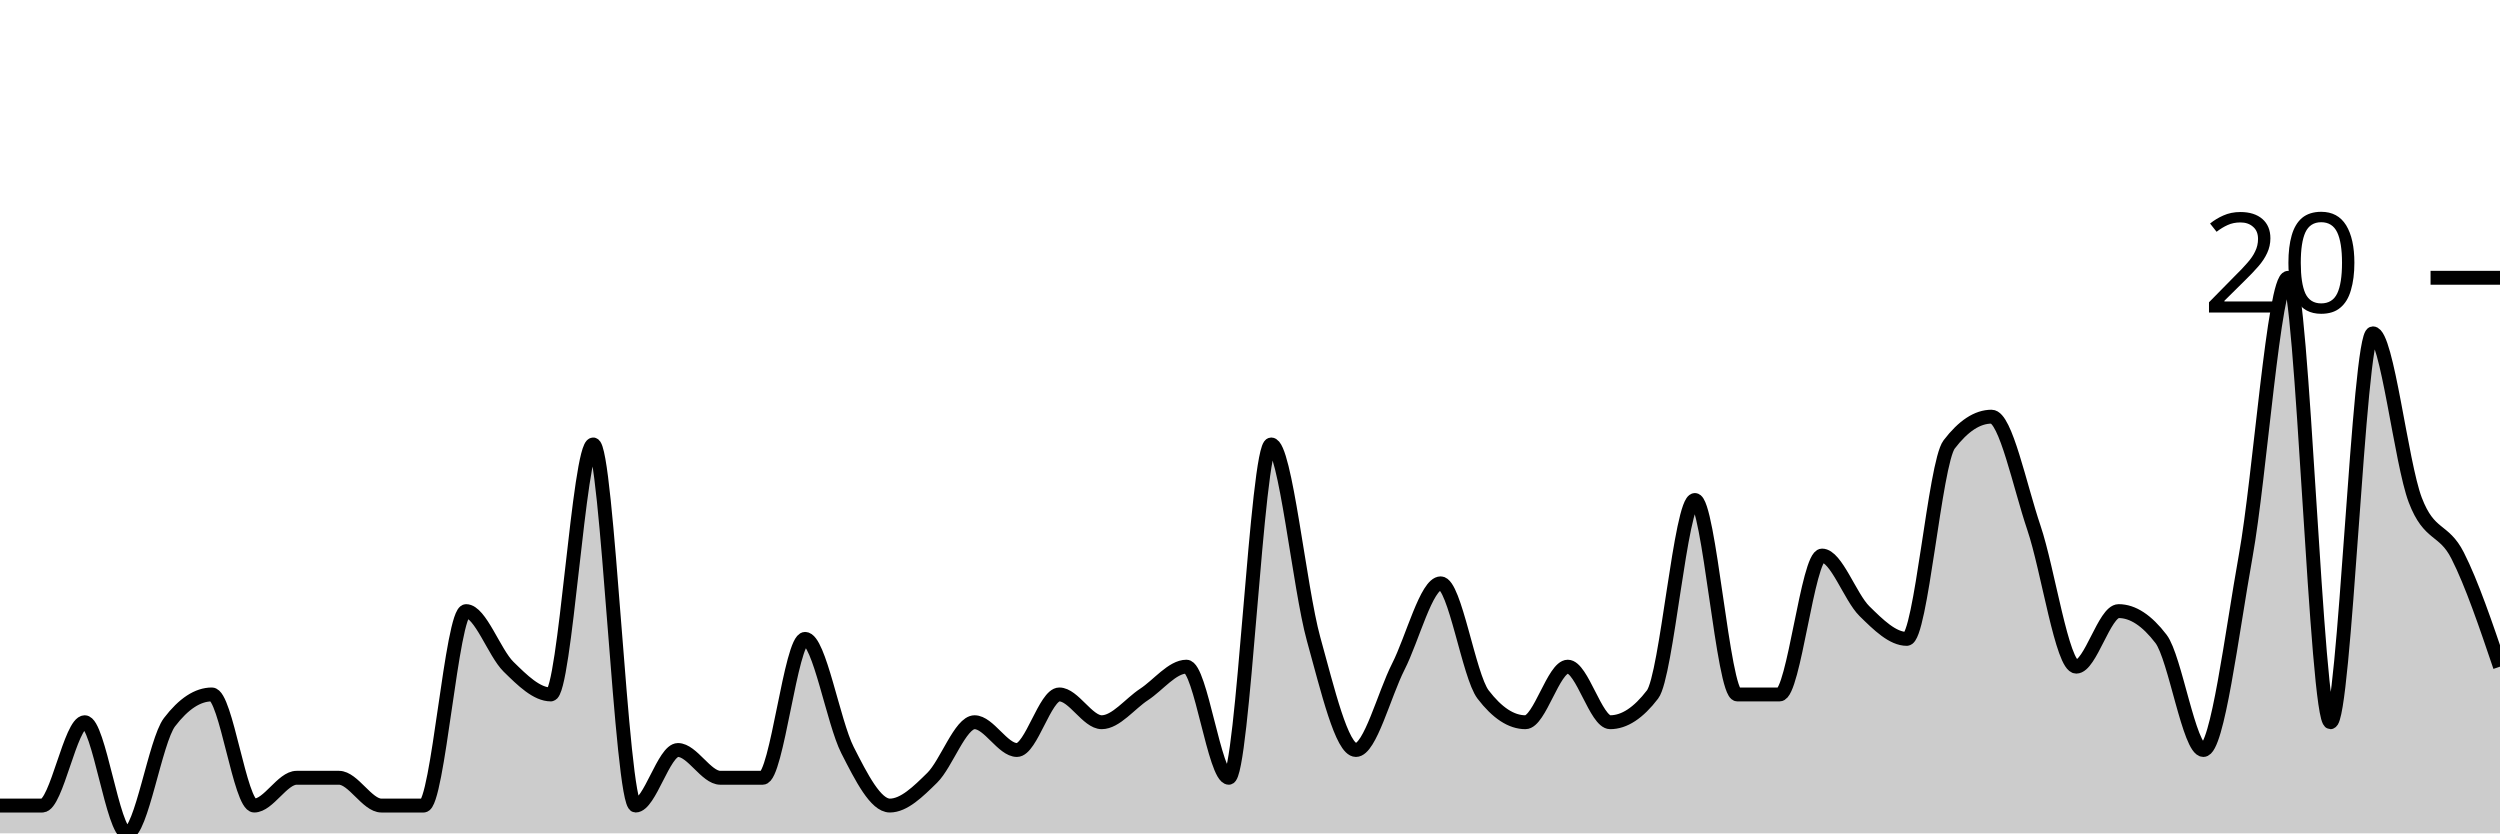
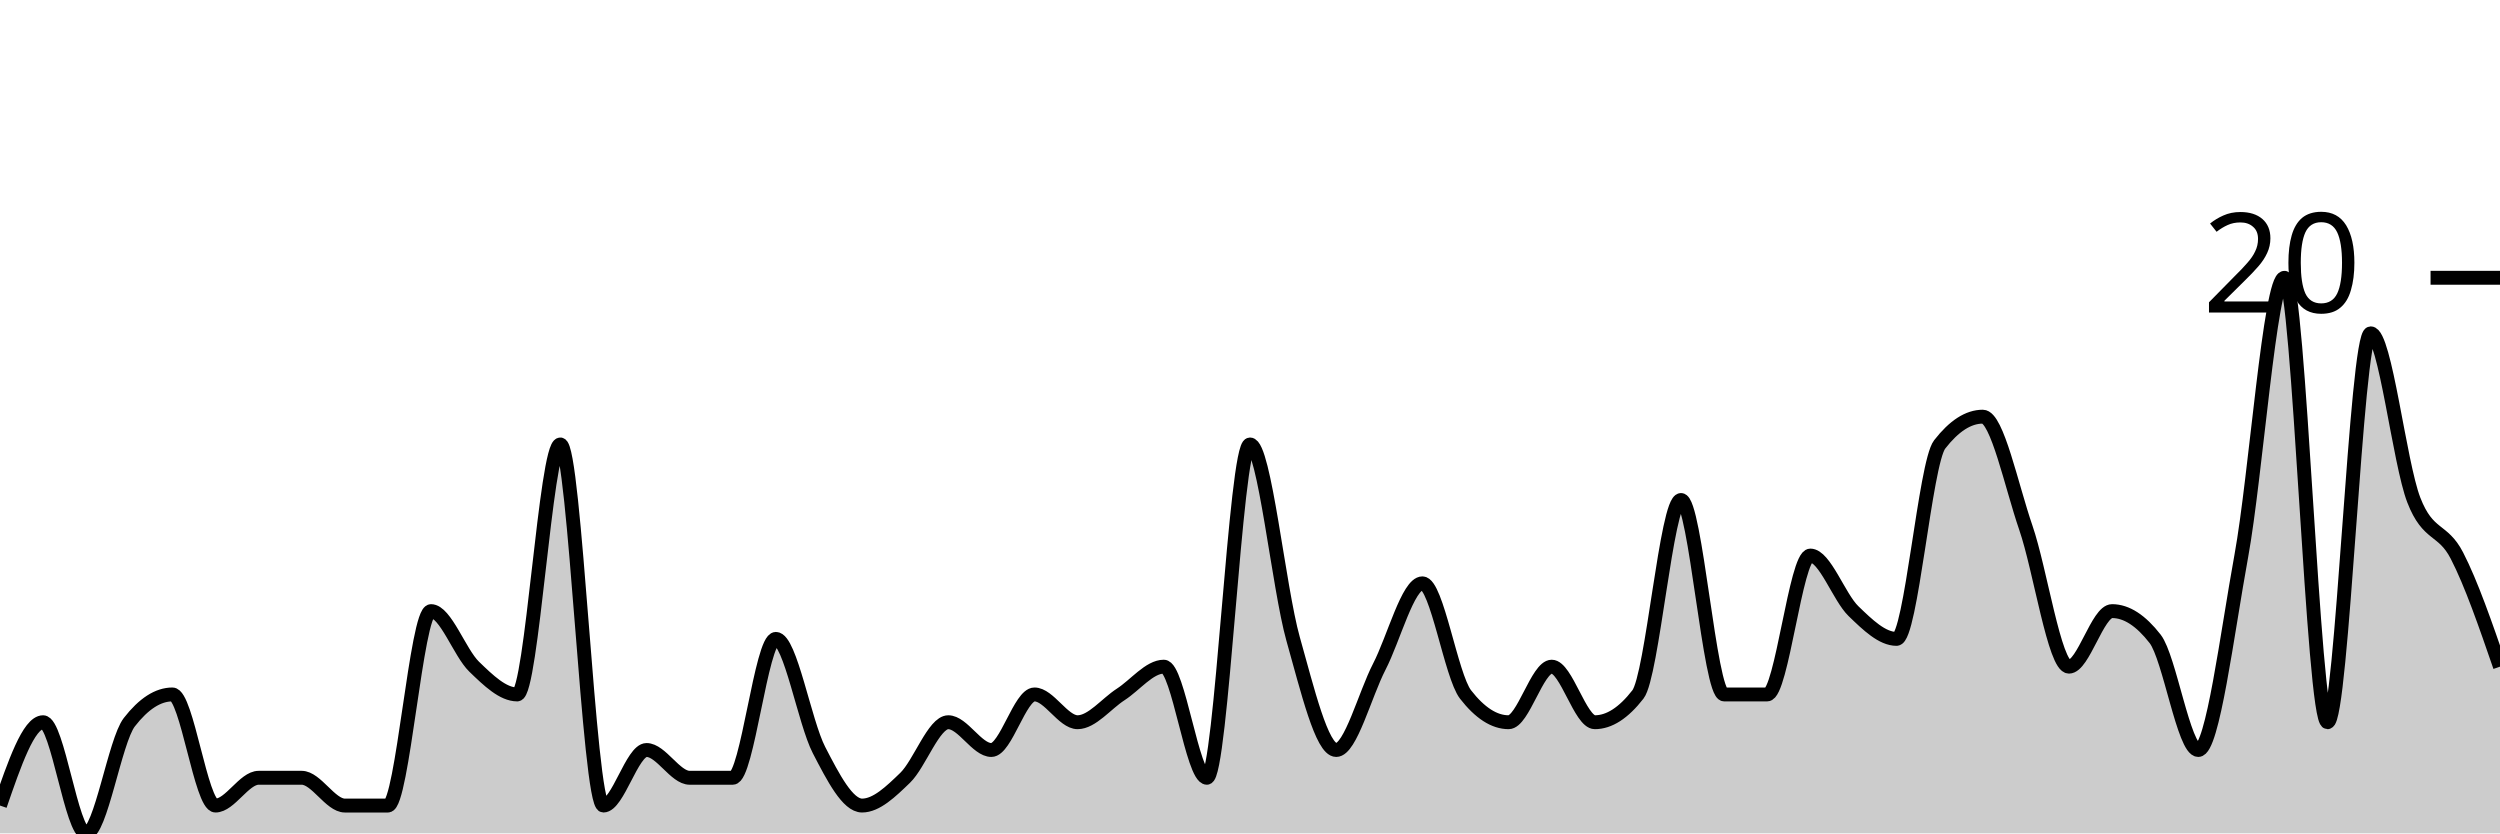
<svg xmlns="http://www.w3.org/2000/svg" viewBox="0 0 180 60">
  <g transform="translate(0,20)">
-     <path class="area" fill="rgba(0, 0, 0, 0.2)" d="M0,38C1.017,38,2.034,38,3.051,38C4.068,38,5.085,32,6.102,32C7.119,32,8.136,40,9.153,40C10.169,40,11.186,33.333,12.203,32C13.22,30.667,14.237,30,15.254,30C16.271,30,17.288,38,18.305,38C19.322,38,20.339,36,21.356,36C22.373,36,23.39,36,24.407,36C25.424,36,26.441,38,27.458,38C28.475,38,29.492,38,30.508,38C31.525,38,32.542,24,33.559,24C34.576,24,35.593,27,36.61,28C37.627,29,38.644,30,39.661,30C40.678,30,41.695,12,42.712,12C43.729,12,44.746,38,45.763,38C46.78,38,47.797,34,48.814,34C49.831,34,50.847,36,51.864,36C52.881,36,53.898,36,54.915,36C55.932,36,56.949,26,57.966,26C58.983,26,60,32,61.017,34C62.034,36,63.051,38,64.068,38C65.085,38,66.102,37,67.119,36C68.136,35,69.153,32,70.169,32C71.186,32,72.203,34,73.22,34C74.237,34,75.254,30,76.271,30C77.288,30,78.305,32,79.322,32C80.339,32,81.356,30.667,82.373,30C83.39,29.333,84.407,28,85.424,28C86.441,28,87.458,36,88.475,36C89.492,36,90.508,12,91.525,12C92.542,12,93.559,22.333,94.576,26C95.593,29.667,96.61,34,97.627,34C98.644,34,99.661,30,100.678,28C101.695,26,102.712,22,103.729,22C104.746,22,105.763,28.667,106.78,30C107.797,31.333,108.814,32,109.831,32C110.847,32,111.864,28,112.881,28C113.898,28,114.915,32,115.932,32C116.949,32,117.966,31.333,118.983,30C120,28.667,121.017,16,122.034,16C123.051,16,124.068,30,125.085,30C126.102,30,127.119,30,128.136,30C129.153,30,130.169,20,131.186,20C132.203,20,133.22,23,134.237,24C135.254,25,136.271,26,137.288,26C138.305,26,139.322,13.333,140.339,12C141.356,10.667,142.373,10,143.39,10C144.407,10,145.424,15,146.441,18C147.458,21,148.475,28,149.492,28C150.508,28,151.525,24,152.542,24C153.559,24,154.576,24.667,155.593,26C156.61,27.333,157.627,34,158.644,34C159.661,34,160.678,25.667,161.695,20C162.712,14.333,163.729,0,164.746,0C165.763,0,166.78,32,167.797,32C168.814,32,169.831,4,170.847,4C171.864,4,172.881,13.333,173.898,16C174.915,18.667,175.932,18,176.949,20C177.966,22,178.983,25,180,28L180,40C178.983,40,177.966,40,176.949,40C175.932,40,174.915,40,173.898,40C172.881,40,171.864,40,170.847,40C169.831,40,168.814,40,167.797,40C166.78,40,165.763,40,164.746,40C163.729,40,162.712,40,161.695,40C160.678,40,159.661,40,158.644,40C157.627,40,156.61,40,155.593,40C154.576,40,153.559,40,152.542,40C151.525,40,150.508,40,149.492,40C148.475,40,147.458,40,146.441,40C145.424,40,144.407,40,143.39,40C142.373,40,141.356,40,140.339,40C139.322,40,138.305,40,137.288,40C136.271,40,135.254,40,134.237,40C133.22,40,132.203,40,131.186,40C130.169,40,129.153,40,128.136,40C127.119,40,126.102,40,125.085,40C124.068,40,123.051,40,122.034,40C121.017,40,120,40,118.983,40C117.966,40,116.949,40,115.932,40C114.915,40,113.898,40,112.881,40C111.864,40,110.847,40,109.831,40C108.814,40,107.797,40,106.78,40C105.763,40,104.746,40,103.729,40C102.712,40,101.695,40,100.678,40C99.661,40,98.644,40,97.627,40C96.61,40,95.593,40,94.576,40C93.559,40,92.542,40,91.525,40C90.508,40,89.492,40,88.475,40C87.458,40,86.441,40,85.424,40C84.407,40,83.39,40,82.373,40C81.356,40,80.339,40,79.322,40C78.305,40,77.288,40,76.271,40C75.254,40,74.237,40,73.22,40C72.203,40,71.186,40,70.169,40C69.153,40,68.136,40,67.119,40C66.102,40,65.085,40,64.068,40C63.051,40,62.034,40,61.017,40C60,40,58.983,40,57.966,40C56.949,40,55.932,40,54.915,40C53.898,40,52.881,40,51.864,40C50.847,40,49.831,40,48.814,40C47.797,40,46.78,40,45.763,40C44.746,40,43.729,40,42.712,40C41.695,40,40.678,40,39.661,40C38.644,40,37.627,40,36.61,40C35.593,40,34.576,40,33.559,40C32.542,40,31.525,40,30.508,40C29.492,40,28.475,40,27.458,40C26.441,40,25.424,40,24.407,40C23.39,40,22.373,40,21.356,40C20.339,40,19.322,40,18.305,40C17.288,40,16.271,40,15.254,40C14.237,40,13.22,40,12.203,40C11.186,40,10.169,40,9.153,40C8.136,40,7.119,40,6.102,40C5.085,40,4.068,40,3.051,40C2.034,40,1.017,40,0,40Z" />
-     <path class="line" stroke="black" fill="none" d="M0,38C1.017,38,2.034,38,3.051,38C4.068,38,5.085,32,6.102,32C7.119,32,8.136,40,9.153,40C10.169,40,11.186,33.333,12.203,32C13.22,30.667,14.237,30,15.254,30C16.271,30,17.288,38,18.305,38C19.322,38,20.339,36,21.356,36C22.373,36,23.39,36,24.407,36C25.424,36,26.441,38,27.458,38C28.475,38,29.492,38,30.508,38C31.525,38,32.542,24,33.559,24C34.576,24,35.593,27,36.61,28C37.627,29,38.644,30,39.661,30C40.678,30,41.695,12,42.712,12C43.729,12,44.746,38,45.763,38C46.78,38,47.797,34,48.814,34C49.831,34,50.847,36,51.864,36C52.881,36,53.898,36,54.915,36C55.932,36,56.949,26,57.966,26C58.983,26,60,32,61.017,34C62.034,36,63.051,38,64.068,38C65.085,38,66.102,37,67.119,36C68.136,35,69.153,32,70.169,32C71.186,32,72.203,34,73.22,34C74.237,34,75.254,30,76.271,30C77.288,30,78.305,32,79.322,32C80.339,32,81.356,30.667,82.373,30C83.39,29.333,84.407,28,85.424,28C86.441,28,87.458,36,88.475,36C89.492,36,90.508,12,91.525,12C92.542,12,93.559,22.333,94.576,26C95.593,29.667,96.61,34,97.627,34C98.644,34,99.661,30,100.678,28C101.695,26,102.712,22,103.729,22C104.746,22,105.763,28.667,106.78,30C107.797,31.333,108.814,32,109.831,32C110.847,32,111.864,28,112.881,28C113.898,28,114.915,32,115.932,32C116.949,32,117.966,31.333,118.983,30C120,28.667,121.017,16,122.034,16C123.051,16,124.068,30,125.085,30C126.102,30,127.119,30,128.136,30C129.153,30,130.169,20,131.186,20C132.203,20,133.22,23,134.237,24C135.254,25,136.271,26,137.288,26C138.305,26,139.322,13.333,140.339,12C141.356,10.667,142.373,10,143.39,10C144.407,10,145.424,15,146.441,18C147.458,21,148.475,28,149.492,28C150.508,28,151.525,24,152.542,24C153.559,24,154.576,24.667,155.593,26C156.61,27.333,157.627,34,158.644,34C159.661,34,160.678,25.667,161.695,20C162.712,14.333,163.729,0,164.746,0C165.763,0,166.78,32,167.797,32C168.814,32,169.831,4,170.847,4C171.864,4,172.881,13.333,173.898,16C174.915,18.667,175.932,18,176.949,20C177.966,22,178.983,25,180,28" />
+     <path class="area" fill="rgba(0, 0, 0, 0.2)" d="M0,38C1.034,35,2.069,32,3.103,32C4.138,32,5.172,40,6.207,40C7.241,40,8.276,33.333,9.31,32C10.345,30.667,11.379,30,12.414,30C13.448,30,14.483,38,15.517,38C16.552,38,17.586,36,18.621,36C19.655,36,20.69,36,21.724,36C22.759,36,23.793,38,24.828,38C25.862,38,26.897,38,27.931,38C28.966,38,30,24,31.034,24C32.069,24,33.103,27,34.138,28C35.172,29,36.207,30,37.241,30C38.276,30,39.31,12,40.345,12C41.379,12,42.414,38,43.448,38C44.483,38,45.517,34,46.552,34C47.586,34,48.621,36,49.655,36C50.69,36,51.724,36,52.759,36C53.793,36,54.828,26,55.862,26C56.897,26,57.931,32,58.966,34C60,36,61.034,38,62.069,38C63.103,38,64.138,37,65.172,36C66.207,35,67.241,32,68.276,32C69.31,32,70.345,34,71.379,34C72.414,34,73.448,30,74.483,30C75.517,30,76.552,32,77.586,32C78.621,32,79.655,30.667,80.69,30C81.724,29.333,82.759,28,83.793,28C84.828,28,85.862,36,86.897,36C87.931,36,88.966,12,90,12C91.034,12,92.069,22.333,93.103,26C94.138,29.667,95.172,34,96.207,34C97.241,34,98.276,30,99.31,28C100.345,26,101.379,22,102.414,22C103.448,22,104.483,28.667,105.517,30C106.552,31.333,107.586,32,108.621,32C109.655,32,110.69,28,111.724,28C112.759,28,113.793,32,114.828,32C115.862,32,116.897,31.333,117.931,30C118.966,28.667,120,16,121.034,16C122.069,16,123.103,30,124.138,30C125.172,30,126.207,30,127.241,30C128.276,30,129.31,20,130.345,20C131.379,20,132.414,23,133.448,24C134.483,25,135.517,26,136.552,26C137.586,26,138.621,13.333,139.655,12C140.69,10.667,141.724,10,142.759,10C143.793,10,144.828,15,145.862,18C146.897,21,147.931,28,148.966,28C150,28,151.034,24,152.069,24C153.103,24,154.138,24.667,155.172,26C156.207,27.333,157.241,34,158.276,34C159.31,34,160.345,25.667,161.379,20C162.414,14.333,163.448,0,164.483,0C165.517,0,166.552,32,167.586,32C168.621,32,169.655,4,170.69,4C171.724,4,172.759,13.333,173.793,16C174.828,18.667,175.862,18,176.897,20C177.931,22,178.966,25,180,28L180,40C178.966,40,177.931,40,176.897,40C175.862,40,174.828,40,173.793,40C172.759,40,171.724,40,170.69,40C169.655,40,168.621,40,167.586,40C166.552,40,165.517,40,164.483,40C163.448,40,162.414,40,161.379,40C160.345,40,159.31,40,158.276,40C157.241,40,156.207,40,155.172,40C154.138,40,153.103,40,152.069,40C151.034,40,150,40,148.966,40C147.931,40,146.897,40,145.862,40C144.828,40,143.793,40,142.759,40C141.724,40,140.69,40,139.655,40C138.621,40,137.586,40,136.552,40C135.517,40,134.483,40,133.448,40C132.414,40,131.379,40,130.345,40C129.31,40,128.276,40,127.241,40C126.207,40,125.172,40,124.138,40C123.103,40,122.069,40,121.034,40C120,40,118.966,40,117.931,40C116.897,40,115.862,40,114.828,40C113.793,40,112.759,40,111.724,40C110.69,40,109.655,40,108.621,40C107.586,40,106.552,40,105.517,40C104.483,40,103.448,40,102.414,40C101.379,40,100.345,40,99.31,40C98.276,40,97.241,40,96.207,40C95.172,40,94.138,40,93.103,40C92.069,40,91.034,40,90,40C88.966,40,87.931,40,86.897,40C85.862,40,84.828,40,83.793,40C82.759,40,81.724,40,80.69,40C79.655,40,78.621,40,77.586,40C76.552,40,75.517,40,74.483,40C73.448,40,72.414,40,71.379,40C70.345,40,69.31,40,68.276,40C67.241,40,66.207,40,65.172,40C64.138,40,63.103,40,62.069,40C61.034,40,60,40,58.966,40C57.931,40,56.897,40,55.862,40C54.828,40,53.793,40,52.759,40C51.724,40,50.69,40,49.655,40C48.621,40,47.586,40,46.552,40C45.517,40,44.483,40,43.448,40C42.414,40,41.379,40,40.345,40C39.31,40,38.276,40,37.241,40C36.207,40,35.172,40,34.138,40C33.103,40,32.069,40,31.034,40C30,40,28.966,40,27.931,40C26.897,40,25.862,40,24.828,40C23.793,40,22.759,40,21.724,40C20.69,40,19.655,40,18.621,40C17.586,40,16.552,40,15.517,40C14.483,40,13.448,40,12.414,40C11.379,40,10.345,40,9.31,40C8.276,40,7.241,40,6.207,40C5.172,40,4.138,40,3.103,40C2.069,40,1.034,40,0,40Z" />
+     <path class="line" stroke="black" fill="none" d="M0,38C1.034,35,2.069,32,3.103,32C4.138,32,5.172,40,6.207,40C7.241,40,8.276,33.333,9.31,32C10.345,30.667,11.379,30,12.414,30C13.448,30,14.483,38,15.517,38C16.552,38,17.586,36,18.621,36C19.655,36,20.69,36,21.724,36C22.759,36,23.793,38,24.828,38C25.862,38,26.897,38,27.931,38C28.966,38,30,24,31.034,24C32.069,24,33.103,27,34.138,28C35.172,29,36.207,30,37.241,30C38.276,30,39.31,12,40.345,12C41.379,12,42.414,38,43.448,38C44.483,38,45.517,34,46.552,34C47.586,34,48.621,36,49.655,36C50.69,36,51.724,36,52.759,36C53.793,36,54.828,26,55.862,26C56.897,26,57.931,32,58.966,34C60,36,61.034,38,62.069,38C63.103,38,64.138,37,65.172,36C66.207,35,67.241,32,68.276,32C69.31,32,70.345,34,71.379,34C72.414,34,73.448,30,74.483,30C75.517,30,76.552,32,77.586,32C78.621,32,79.655,30.667,80.69,30C81.724,29.333,82.759,28,83.793,28C84.828,28,85.862,36,86.897,36C87.931,36,88.966,12,90,12C91.034,12,92.069,22.333,93.103,26C94.138,29.667,95.172,34,96.207,34C97.241,34,98.276,30,99.31,28C100.345,26,101.379,22,102.414,22C103.448,22,104.483,28.667,105.517,30C106.552,31.333,107.586,32,108.621,32C109.655,32,110.69,28,111.724,28C112.759,28,113.793,32,114.828,32C115.862,32,116.897,31.333,117.931,30C118.966,28.667,120,16,121.034,16C122.069,16,123.103,30,124.138,30C125.172,30,126.207,30,127.241,30C128.276,30,129.31,20,130.345,20C131.379,20,132.414,23,133.448,24C134.483,25,135.517,26,136.552,26C137.586,26,138.621,13.333,139.655,12C140.69,10.667,141.724,10,142.759,10C143.793,10,144.828,15,145.862,18C146.897,21,147.931,28,148.966,28C150,28,151.034,24,152.069,24C153.103,24,154.138,24.667,155.172,26C156.207,27.333,157.241,34,158.276,34C159.31,34,160.345,25.667,161.379,20C162.414,14.333,163.448,0,164.483,0C165.517,0,166.552,32,167.586,32C168.621,32,169.655,4,170.69,4C171.724,4,172.759,13.333,173.793,16C174.828,18.667,175.862,18,176.897,20C177.931,22,178.966,25,180,28" />
    <path class="axis-ceiling" stroke-width="1" stroke="black" fill="none" d="M175,0L180,0" />
    <text class="axis-ceiling-label" font-family="sans-serif" text-anchor="end" font-size="10px" x="170" y="2.5">20</text>
  </g>
</svg>
